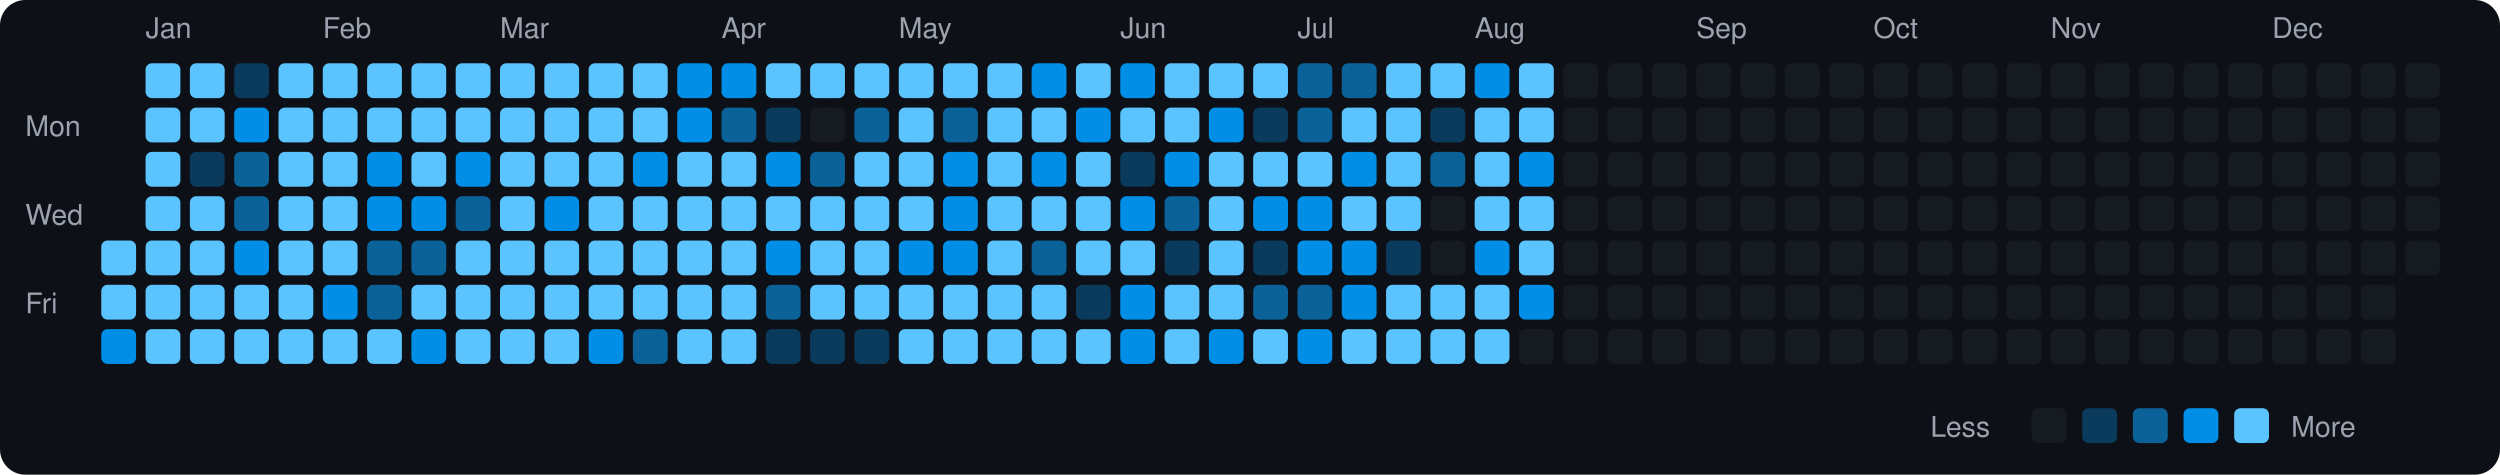
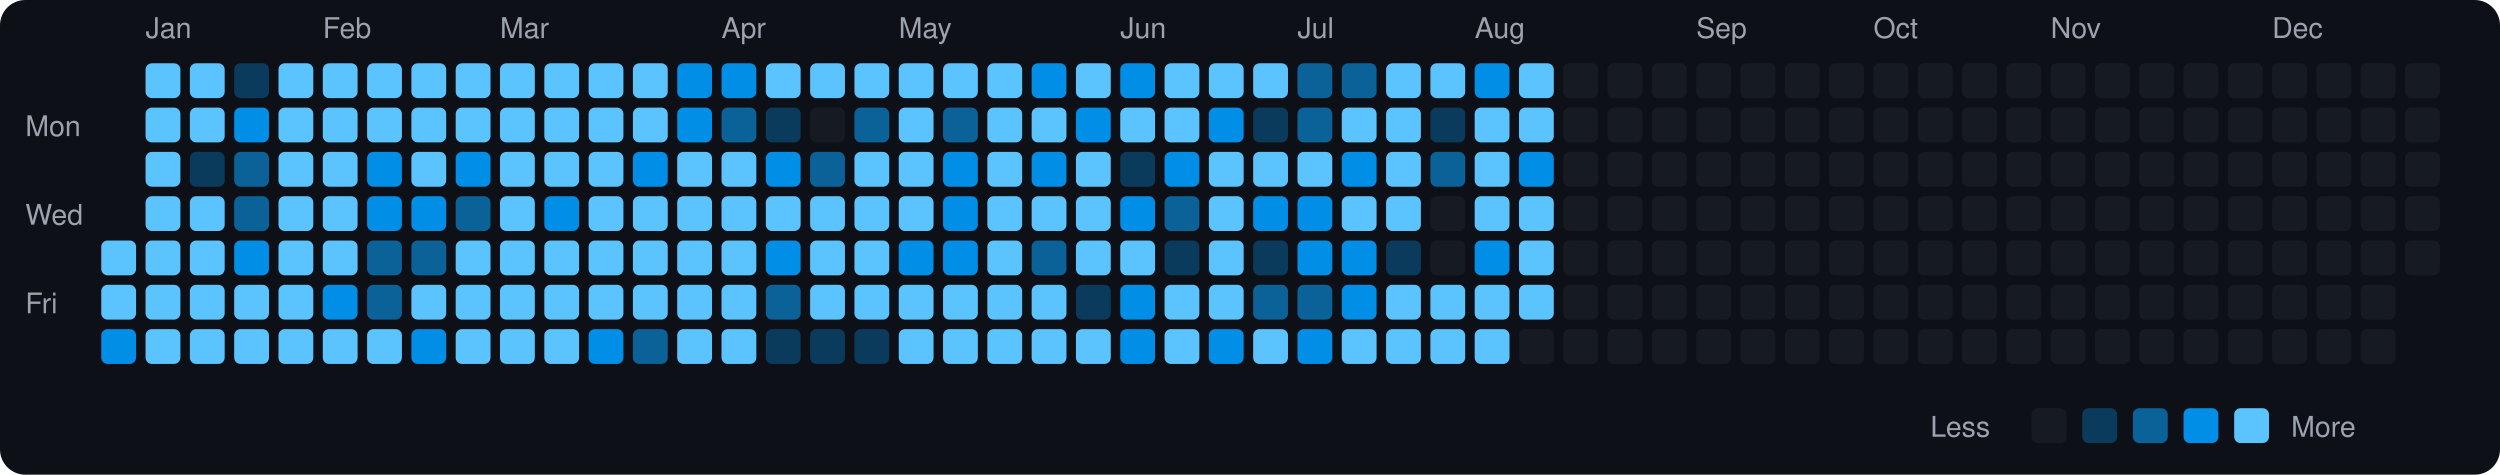
<svg xmlns="http://www.w3.org/2000/svg" viewBox="0 0 790 150" width="790" height="150">
  <rect width="790" height="150" fill="#0d1117" rx="8" ry="8" />
  <text x="8" y="43" fill="#9ca3af" font-size="9" font-family="-apple-system, BlinkMacSystemFont, 'Segoe UI', Helvetica, Arial, sans-serif">Mon</text>
  <text x="8" y="71" fill="#9ca3af" font-size="9" font-family="-apple-system, BlinkMacSystemFont, 'Segoe UI', Helvetica, Arial, sans-serif">Wed</text>
  <text x="8" y="99" fill="#9ca3af" font-size="9" font-family="-apple-system, BlinkMacSystemFont, 'Segoe UI', Helvetica, Arial, sans-serif">Fri</text>
  <rect x="32" y="76" width="11" height="11" rx="2" ry="2" fill="#5bc4ff">
    </rect>
  <rect x="32" y="90" width="11" height="11" rx="2" ry="2" fill="#5bc4ff">
    </rect>
  <rect x="32" y="104" width="11" height="11" rx="2" ry="2" fill="#008ee6">
    </rect>
  <text x="46" y="12" fill="#9ca3af" font-size="9" font-family="-apple-system, BlinkMacSystemFont, 'Segoe UI', Helvetica, Arial, sans-serif">Jan</text>
  <rect x="46" y="20" width="11" height="11" rx="2" ry="2" fill="#5bc4ff">
    </rect>
  <rect x="46" y="34" width="11" height="11" rx="2" ry="2" fill="#5bc4ff">
    </rect>
  <rect x="46" y="48" width="11" height="11" rx="2" ry="2" fill="#5bc4ff">
    </rect>
  <rect x="46" y="62" width="11" height="11" rx="2" ry="2" fill="#5bc4ff">
    </rect>
  <rect x="46" y="76" width="11" height="11" rx="2" ry="2" fill="#5bc4ff">
    </rect>
  <rect x="46" y="90" width="11" height="11" rx="2" ry="2" fill="#5bc4ff">
    </rect>
  <rect x="46" y="104" width="11" height="11" rx="2" ry="2" fill="#5bc4ff">
    </rect>
  <rect x="60" y="20" width="11" height="11" rx="2" ry="2" fill="#5bc4ff">
    </rect>
  <rect x="60" y="34" width="11" height="11" rx="2" ry="2" fill="#5bc4ff">
    </rect>
  <rect x="60" y="48" width="11" height="11" rx="2" ry="2" fill="#0b3b5c">
    </rect>
  <rect x="60" y="62" width="11" height="11" rx="2" ry="2" fill="#5bc4ff">
    </rect>
  <rect x="60" y="76" width="11" height="11" rx="2" ry="2" fill="#5bc4ff">
    </rect>
  <rect x="60" y="90" width="11" height="11" rx="2" ry="2" fill="#5bc4ff">
    </rect>
  <rect x="60" y="104" width="11" height="11" rx="2" ry="2" fill="#5bc4ff">
    </rect>
  <rect x="74" y="20" width="11" height="11" rx="2" ry="2" fill="#0b3b5c">
    </rect>
  <rect x="74" y="34" width="11" height="11" rx="2" ry="2" fill="#008ee6">
    </rect>
  <rect x="74" y="48" width="11" height="11" rx="2" ry="2" fill="#0a6299">
    </rect>
  <rect x="74" y="62" width="11" height="11" rx="2" ry="2" fill="#0a6299">
    </rect>
  <rect x="74" y="76" width="11" height="11" rx="2" ry="2" fill="#008ee6">
    </rect>
  <rect x="74" y="90" width="11" height="11" rx="2" ry="2" fill="#5bc4ff">
    </rect>
  <rect x="74" y="104" width="11" height="11" rx="2" ry="2" fill="#5bc4ff">
    </rect>
  <rect x="88" y="20" width="11" height="11" rx="2" ry="2" fill="#5bc4ff">
    </rect>
  <rect x="88" y="34" width="11" height="11" rx="2" ry="2" fill="#5bc4ff">
    </rect>
  <rect x="88" y="48" width="11" height="11" rx="2" ry="2" fill="#5bc4ff">
    </rect>
  <rect x="88" y="62" width="11" height="11" rx="2" ry="2" fill="#5bc4ff">
    </rect>
  <rect x="88" y="76" width="11" height="11" rx="2" ry="2" fill="#5bc4ff">
    </rect>
  <rect x="88" y="90" width="11" height="11" rx="2" ry="2" fill="#5bc4ff">
    </rect>
  <rect x="88" y="104" width="11" height="11" rx="2" ry="2" fill="#5bc4ff">
    </rect>
  <text x="102" y="12" fill="#9ca3af" font-size="9" font-family="-apple-system, BlinkMacSystemFont, 'Segoe UI', Helvetica, Arial, sans-serif">Feb</text>
  <rect x="102" y="20" width="11" height="11" rx="2" ry="2" fill="#5bc4ff">
    </rect>
  <rect x="102" y="34" width="11" height="11" rx="2" ry="2" fill="#5bc4ff">
    </rect>
  <rect x="102" y="48" width="11" height="11" rx="2" ry="2" fill="#5bc4ff">
    </rect>
  <rect x="102" y="62" width="11" height="11" rx="2" ry="2" fill="#5bc4ff">
    </rect>
  <rect x="102" y="76" width="11" height="11" rx="2" ry="2" fill="#5bc4ff">
    </rect>
  <rect x="102" y="90" width="11" height="11" rx="2" ry="2" fill="#008ee6">
    </rect>
  <rect x="102" y="104" width="11" height="11" rx="2" ry="2" fill="#5bc4ff">
    </rect>
  <rect x="116" y="20" width="11" height="11" rx="2" ry="2" fill="#5bc4ff">
    </rect>
  <rect x="116" y="34" width="11" height="11" rx="2" ry="2" fill="#5bc4ff">
    </rect>
  <rect x="116" y="48" width="11" height="11" rx="2" ry="2" fill="#008ee6">
    </rect>
  <rect x="116" y="62" width="11" height="11" rx="2" ry="2" fill="#008ee6">
    </rect>
  <rect x="116" y="76" width="11" height="11" rx="2" ry="2" fill="#0a6299">
    </rect>
  <rect x="116" y="90" width="11" height="11" rx="2" ry="2" fill="#0a6299">
    </rect>
  <rect x="116" y="104" width="11" height="11" rx="2" ry="2" fill="#5bc4ff">
    </rect>
  <rect x="130" y="20" width="11" height="11" rx="2" ry="2" fill="#5bc4ff">
    </rect>
  <rect x="130" y="34" width="11" height="11" rx="2" ry="2" fill="#5bc4ff">
    </rect>
  <rect x="130" y="48" width="11" height="11" rx="2" ry="2" fill="#5bc4ff">
    </rect>
  <rect x="130" y="62" width="11" height="11" rx="2" ry="2" fill="#008ee6">
    </rect>
  <rect x="130" y="76" width="11" height="11" rx="2" ry="2" fill="#0a6299">
    </rect>
  <rect x="130" y="90" width="11" height="11" rx="2" ry="2" fill="#5bc4ff">
    </rect>
  <rect x="130" y="104" width="11" height="11" rx="2" ry="2" fill="#008ee6">
    </rect>
  <rect x="144" y="20" width="11" height="11" rx="2" ry="2" fill="#5bc4ff">
    </rect>
  <rect x="144" y="34" width="11" height="11" rx="2" ry="2" fill="#5bc4ff">
    </rect>
  <rect x="144" y="48" width="11" height="11" rx="2" ry="2" fill="#008ee6">
    </rect>
  <rect x="144" y="62" width="11" height="11" rx="2" ry="2" fill="#0a6299">
    </rect>
  <rect x="144" y="76" width="11" height="11" rx="2" ry="2" fill="#5bc4ff">
    </rect>
  <rect x="144" y="90" width="11" height="11" rx="2" ry="2" fill="#5bc4ff">
    </rect>
  <rect x="144" y="104" width="11" height="11" rx="2" ry="2" fill="#5bc4ff">
    </rect>
  <text x="158" y="12" fill="#9ca3af" font-size="9" font-family="-apple-system, BlinkMacSystemFont, 'Segoe UI', Helvetica, Arial, sans-serif">Mar</text>
  <rect x="158" y="20" width="11" height="11" rx="2" ry="2" fill="#5bc4ff">
    </rect>
  <rect x="158" y="34" width="11" height="11" rx="2" ry="2" fill="#5bc4ff">
    </rect>
  <rect x="158" y="48" width="11" height="11" rx="2" ry="2" fill="#5bc4ff">
    </rect>
  <rect x="158" y="62" width="11" height="11" rx="2" ry="2" fill="#5bc4ff">
    </rect>
  <rect x="158" y="76" width="11" height="11" rx="2" ry="2" fill="#5bc4ff">
    </rect>
  <rect x="158" y="90" width="11" height="11" rx="2" ry="2" fill="#5bc4ff">
    </rect>
  <rect x="158" y="104" width="11" height="11" rx="2" ry="2" fill="#5bc4ff">
    </rect>
  <rect x="172" y="20" width="11" height="11" rx="2" ry="2" fill="#5bc4ff">
    </rect>
  <rect x="172" y="34" width="11" height="11" rx="2" ry="2" fill="#5bc4ff">
    </rect>
  <rect x="172" y="48" width="11" height="11" rx="2" ry="2" fill="#5bc4ff">
    </rect>
  <rect x="172" y="62" width="11" height="11" rx="2" ry="2" fill="#008ee6">
    </rect>
  <rect x="172" y="76" width="11" height="11" rx="2" ry="2" fill="#5bc4ff">
    </rect>
  <rect x="172" y="90" width="11" height="11" rx="2" ry="2" fill="#5bc4ff">
    </rect>
  <rect x="172" y="104" width="11" height="11" rx="2" ry="2" fill="#5bc4ff">
    </rect>
  <rect x="186" y="20" width="11" height="11" rx="2" ry="2" fill="#5bc4ff">
    </rect>
  <rect x="186" y="34" width="11" height="11" rx="2" ry="2" fill="#5bc4ff">
    </rect>
  <rect x="186" y="48" width="11" height="11" rx="2" ry="2" fill="#5bc4ff">
    </rect>
  <rect x="186" y="62" width="11" height="11" rx="2" ry="2" fill="#5bc4ff">
    </rect>
  <rect x="186" y="76" width="11" height="11" rx="2" ry="2" fill="#5bc4ff">
    </rect>
  <rect x="186" y="90" width="11" height="11" rx="2" ry="2" fill="#5bc4ff">
    </rect>
  <rect x="186" y="104" width="11" height="11" rx="2" ry="2" fill="#008ee6">
    </rect>
  <rect x="200" y="20" width="11" height="11" rx="2" ry="2" fill="#5bc4ff">
    </rect>
  <rect x="200" y="34" width="11" height="11" rx="2" ry="2" fill="#5bc4ff">
    </rect>
  <rect x="200" y="48" width="11" height="11" rx="2" ry="2" fill="#008ee6">
    </rect>
  <rect x="200" y="62" width="11" height="11" rx="2" ry="2" fill="#5bc4ff">
    </rect>
  <rect x="200" y="76" width="11" height="11" rx="2" ry="2" fill="#5bc4ff">
    </rect>
  <rect x="200" y="90" width="11" height="11" rx="2" ry="2" fill="#5bc4ff">
    </rect>
  <rect x="200" y="104" width="11" height="11" rx="2" ry="2" fill="#0a6299">
    </rect>
  <rect x="214" y="20" width="11" height="11" rx="2" ry="2" fill="#008ee6">
    </rect>
  <rect x="214" y="34" width="11" height="11" rx="2" ry="2" fill="#008ee6">
    </rect>
  <rect x="214" y="48" width="11" height="11" rx="2" ry="2" fill="#5bc4ff">
    </rect>
  <rect x="214" y="62" width="11" height="11" rx="2" ry="2" fill="#5bc4ff">
    </rect>
  <rect x="214" y="76" width="11" height="11" rx="2" ry="2" fill="#5bc4ff">
    </rect>
  <rect x="214" y="90" width="11" height="11" rx="2" ry="2" fill="#5bc4ff">
    </rect>
  <rect x="214" y="104" width="11" height="11" rx="2" ry="2" fill="#5bc4ff">
    </rect>
  <text x="228" y="12" fill="#9ca3af" font-size="9" font-family="-apple-system, BlinkMacSystemFont, 'Segoe UI', Helvetica, Arial, sans-serif">Apr</text>
  <rect x="228" y="20" width="11" height="11" rx="2" ry="2" fill="#008ee6">
    </rect>
  <rect x="228" y="34" width="11" height="11" rx="2" ry="2" fill="#0a6299">
    </rect>
  <rect x="228" y="48" width="11" height="11" rx="2" ry="2" fill="#5bc4ff">
    </rect>
  <rect x="228" y="62" width="11" height="11" rx="2" ry="2" fill="#5bc4ff">
    </rect>
  <rect x="228" y="76" width="11" height="11" rx="2" ry="2" fill="#5bc4ff">
    </rect>
  <rect x="228" y="90" width="11" height="11" rx="2" ry="2" fill="#5bc4ff">
    </rect>
  <rect x="228" y="104" width="11" height="11" rx="2" ry="2" fill="#5bc4ff">
    </rect>
  <rect x="242" y="20" width="11" height="11" rx="2" ry="2" fill="#5bc4ff">
    </rect>
  <rect x="242" y="34" width="11" height="11" rx="2" ry="2" fill="#0b3b5c">
    </rect>
  <rect x="242" y="48" width="11" height="11" rx="2" ry="2" fill="#008ee6">
    </rect>
  <rect x="242" y="62" width="11" height="11" rx="2" ry="2" fill="#5bc4ff">
    </rect>
  <rect x="242" y="76" width="11" height="11" rx="2" ry="2" fill="#008ee6">
    </rect>
  <rect x="242" y="90" width="11" height="11" rx="2" ry="2" fill="#0a6299">
    </rect>
  <rect x="242" y="104" width="11" height="11" rx="2" ry="2" fill="#0b3b5c">
    </rect>
  <rect x="256" y="20" width="11" height="11" rx="2" ry="2" fill="#5bc4ff">
    </rect>
  <rect x="256" y="34" width="11" height="11" rx="2" ry="2" fill="#161b22">
    </rect>
  <rect x="256" y="48" width="11" height="11" rx="2" ry="2" fill="#0a6299">
    </rect>
  <rect x="256" y="62" width="11" height="11" rx="2" ry="2" fill="#5bc4ff">
    </rect>
  <rect x="256" y="76" width="11" height="11" rx="2" ry="2" fill="#5bc4ff">
    </rect>
  <rect x="256" y="90" width="11" height="11" rx="2" ry="2" fill="#5bc4ff">
    </rect>
  <rect x="256" y="104" width="11" height="11" rx="2" ry="2" fill="#0b3b5c">
    </rect>
  <rect x="270" y="20" width="11" height="11" rx="2" ry="2" fill="#5bc4ff">
    </rect>
  <rect x="270" y="34" width="11" height="11" rx="2" ry="2" fill="#0a6299">
    </rect>
  <rect x="270" y="48" width="11" height="11" rx="2" ry="2" fill="#5bc4ff">
    </rect>
  <rect x="270" y="62" width="11" height="11" rx="2" ry="2" fill="#5bc4ff">
    </rect>
  <rect x="270" y="76" width="11" height="11" rx="2" ry="2" fill="#5bc4ff">
    </rect>
  <rect x="270" y="90" width="11" height="11" rx="2" ry="2" fill="#5bc4ff">
    </rect>
  <rect x="270" y="104" width="11" height="11" rx="2" ry="2" fill="#0b3b5c">
    </rect>
  <text x="284" y="12" fill="#9ca3af" font-size="9" font-family="-apple-system, BlinkMacSystemFont, 'Segoe UI', Helvetica, Arial, sans-serif">May</text>
  <rect x="284" y="20" width="11" height="11" rx="2" ry="2" fill="#5bc4ff">
    </rect>
  <rect x="284" y="34" width="11" height="11" rx="2" ry="2" fill="#5bc4ff">
    </rect>
  <rect x="284" y="48" width="11" height="11" rx="2" ry="2" fill="#5bc4ff">
    </rect>
  <rect x="284" y="62" width="11" height="11" rx="2" ry="2" fill="#5bc4ff">
    </rect>
  <rect x="284" y="76" width="11" height="11" rx="2" ry="2" fill="#008ee6">
    </rect>
  <rect x="284" y="90" width="11" height="11" rx="2" ry="2" fill="#5bc4ff">
    </rect>
  <rect x="284" y="104" width="11" height="11" rx="2" ry="2" fill="#5bc4ff">
    </rect>
  <rect x="298" y="20" width="11" height="11" rx="2" ry="2" fill="#5bc4ff">
    </rect>
  <rect x="298" y="34" width="11" height="11" rx="2" ry="2" fill="#0a6299">
    </rect>
  <rect x="298" y="48" width="11" height="11" rx="2" ry="2" fill="#008ee6">
    </rect>
  <rect x="298" y="62" width="11" height="11" rx="2" ry="2" fill="#008ee6">
    </rect>
  <rect x="298" y="76" width="11" height="11" rx="2" ry="2" fill="#008ee6">
    </rect>
  <rect x="298" y="90" width="11" height="11" rx="2" ry="2" fill="#5bc4ff">
    </rect>
  <rect x="298" y="104" width="11" height="11" rx="2" ry="2" fill="#5bc4ff">
    </rect>
  <rect x="312" y="20" width="11" height="11" rx="2" ry="2" fill="#5bc4ff">
    </rect>
  <rect x="312" y="34" width="11" height="11" rx="2" ry="2" fill="#5bc4ff">
    </rect>
  <rect x="312" y="48" width="11" height="11" rx="2" ry="2" fill="#5bc4ff">
    </rect>
  <rect x="312" y="62" width="11" height="11" rx="2" ry="2" fill="#5bc4ff">
    </rect>
  <rect x="312" y="76" width="11" height="11" rx="2" ry="2" fill="#5bc4ff">
    </rect>
  <rect x="312" y="90" width="11" height="11" rx="2" ry="2" fill="#5bc4ff">
    </rect>
  <rect x="312" y="104" width="11" height="11" rx="2" ry="2" fill="#5bc4ff">
    </rect>
  <rect x="326" y="20" width="11" height="11" rx="2" ry="2" fill="#008ee6">
    </rect>
  <rect x="326" y="34" width="11" height="11" rx="2" ry="2" fill="#5bc4ff">
    </rect>
  <rect x="326" y="48" width="11" height="11" rx="2" ry="2" fill="#008ee6">
    </rect>
  <rect x="326" y="62" width="11" height="11" rx="2" ry="2" fill="#5bc4ff">
    </rect>
  <rect x="326" y="76" width="11" height="11" rx="2" ry="2" fill="#0a6299">
    </rect>
  <rect x="326" y="90" width="11" height="11" rx="2" ry="2" fill="#5bc4ff">
    </rect>
  <rect x="326" y="104" width="11" height="11" rx="2" ry="2" fill="#5bc4ff">
    </rect>
  <rect x="340" y="20" width="11" height="11" rx="2" ry="2" fill="#5bc4ff">
    </rect>
  <rect x="340" y="34" width="11" height="11" rx="2" ry="2" fill="#008ee6">
    </rect>
  <rect x="340" y="48" width="11" height="11" rx="2" ry="2" fill="#5bc4ff">
    </rect>
  <rect x="340" y="62" width="11" height="11" rx="2" ry="2" fill="#5bc4ff">
    </rect>
  <rect x="340" y="76" width="11" height="11" rx="2" ry="2" fill="#5bc4ff">
    </rect>
  <rect x="340" y="90" width="11" height="11" rx="2" ry="2" fill="#0b3b5c">
    </rect>
  <rect x="340" y="104" width="11" height="11" rx="2" ry="2" fill="#5bc4ff">
    </rect>
  <text x="354" y="12" fill="#9ca3af" font-size="9" font-family="-apple-system, BlinkMacSystemFont, 'Segoe UI', Helvetica, Arial, sans-serif">Jun</text>
  <rect x="354" y="20" width="11" height="11" rx="2" ry="2" fill="#008ee6">
    </rect>
  <rect x="354" y="34" width="11" height="11" rx="2" ry="2" fill="#5bc4ff">
    </rect>
  <rect x="354" y="48" width="11" height="11" rx="2" ry="2" fill="#0b3b5c">
    </rect>
  <rect x="354" y="62" width="11" height="11" rx="2" ry="2" fill="#008ee6">
    </rect>
  <rect x="354" y="76" width="11" height="11" rx="2" ry="2" fill="#5bc4ff">
    </rect>
  <rect x="354" y="90" width="11" height="11" rx="2" ry="2" fill="#008ee6">
    </rect>
  <rect x="354" y="104" width="11" height="11" rx="2" ry="2" fill="#008ee6">
    </rect>
  <rect x="368" y="20" width="11" height="11" rx="2" ry="2" fill="#5bc4ff">
    </rect>
  <rect x="368" y="34" width="11" height="11" rx="2" ry="2" fill="#5bc4ff">
    </rect>
  <rect x="368" y="48" width="11" height="11" rx="2" ry="2" fill="#008ee6">
    </rect>
  <rect x="368" y="62" width="11" height="11" rx="2" ry="2" fill="#0a6299">
    </rect>
  <rect x="368" y="76" width="11" height="11" rx="2" ry="2" fill="#0b3b5c">
    </rect>
  <rect x="368" y="90" width="11" height="11" rx="2" ry="2" fill="#5bc4ff">
    </rect>
  <rect x="368" y="104" width="11" height="11" rx="2" ry="2" fill="#5bc4ff">
    </rect>
  <rect x="382" y="20" width="11" height="11" rx="2" ry="2" fill="#5bc4ff">
    </rect>
  <rect x="382" y="34" width="11" height="11" rx="2" ry="2" fill="#008ee6">
    </rect>
  <rect x="382" y="48" width="11" height="11" rx="2" ry="2" fill="#5bc4ff">
    </rect>
  <rect x="382" y="62" width="11" height="11" rx="2" ry="2" fill="#5bc4ff">
    </rect>
  <rect x="382" y="76" width="11" height="11" rx="2" ry="2" fill="#5bc4ff">
    </rect>
  <rect x="382" y="90" width="11" height="11" rx="2" ry="2" fill="#5bc4ff">
    </rect>
  <rect x="382" y="104" width="11" height="11" rx="2" ry="2" fill="#008ee6">
    </rect>
  <rect x="396" y="20" width="11" height="11" rx="2" ry="2" fill="#5bc4ff">
    </rect>
  <rect x="396" y="34" width="11" height="11" rx="2" ry="2" fill="#0b3b5c">
    </rect>
  <rect x="396" y="48" width="11" height="11" rx="2" ry="2" fill="#5bc4ff">
    </rect>
  <rect x="396" y="62" width="11" height="11" rx="2" ry="2" fill="#008ee6">
    </rect>
  <rect x="396" y="76" width="11" height="11" rx="2" ry="2" fill="#0b3b5c">
    </rect>
  <rect x="396" y="90" width="11" height="11" rx="2" ry="2" fill="#0a6299">
    </rect>
  <rect x="396" y="104" width="11" height="11" rx="2" ry="2" fill="#5bc4ff">
    </rect>
  <text x="410" y="12" fill="#9ca3af" font-size="9" font-family="-apple-system, BlinkMacSystemFont, 'Segoe UI', Helvetica, Arial, sans-serif">Jul</text>
  <rect x="410" y="20" width="11" height="11" rx="2" ry="2" fill="#0a6299">
    </rect>
  <rect x="410" y="34" width="11" height="11" rx="2" ry="2" fill="#0a6299">
    </rect>
  <rect x="410" y="48" width="11" height="11" rx="2" ry="2" fill="#5bc4ff">
    </rect>
  <rect x="410" y="62" width="11" height="11" rx="2" ry="2" fill="#008ee6">
    </rect>
  <rect x="410" y="76" width="11" height="11" rx="2" ry="2" fill="#008ee6">
    </rect>
  <rect x="410" y="90" width="11" height="11" rx="2" ry="2" fill="#0a6299">
    </rect>
  <rect x="410" y="104" width="11" height="11" rx="2" ry="2" fill="#008ee6">
    </rect>
  <rect x="424" y="20" width="11" height="11" rx="2" ry="2" fill="#0a6299">
    </rect>
  <rect x="424" y="34" width="11" height="11" rx="2" ry="2" fill="#5bc4ff">
    </rect>
  <rect x="424" y="48" width="11" height="11" rx="2" ry="2" fill="#008ee6">
    </rect>
  <rect x="424" y="62" width="11" height="11" rx="2" ry="2" fill="#5bc4ff">
    </rect>
  <rect x="424" y="76" width="11" height="11" rx="2" ry="2" fill="#008ee6">
    </rect>
  <rect x="424" y="90" width="11" height="11" rx="2" ry="2" fill="#008ee6">
    </rect>
  <rect x="424" y="104" width="11" height="11" rx="2" ry="2" fill="#5bc4ff">
    </rect>
  <rect x="438" y="20" width="11" height="11" rx="2" ry="2" fill="#5bc4ff">
    </rect>
  <rect x="438" y="34" width="11" height="11" rx="2" ry="2" fill="#5bc4ff">
    </rect>
  <rect x="438" y="48" width="11" height="11" rx="2" ry="2" fill="#5bc4ff">
    </rect>
  <rect x="438" y="62" width="11" height="11" rx="2" ry="2" fill="#5bc4ff">
    </rect>
  <rect x="438" y="76" width="11" height="11" rx="2" ry="2" fill="#0b3b5c">
    </rect>
  <rect x="438" y="90" width="11" height="11" rx="2" ry="2" fill="#5bc4ff">
    </rect>
  <rect x="438" y="104" width="11" height="11" rx="2" ry="2" fill="#5bc4ff">
    </rect>
  <rect x="452" y="20" width="11" height="11" rx="2" ry="2" fill="#5bc4ff">
    </rect>
  <rect x="452" y="34" width="11" height="11" rx="2" ry="2" fill="#0b3b5c">
    </rect>
  <rect x="452" y="48" width="11" height="11" rx="2" ry="2" fill="#0a6299">
    </rect>
  <rect x="452" y="62" width="11" height="11" rx="2" ry="2" fill="#161b22">
    </rect>
  <rect x="452" y="76" width="11" height="11" rx="2" ry="2" fill="#161b22">
    </rect>
  <rect x="452" y="90" width="11" height="11" rx="2" ry="2" fill="#5bc4ff">
    </rect>
  <rect x="452" y="104" width="11" height="11" rx="2" ry="2" fill="#5bc4ff">
    </rect>
  <text x="466" y="12" fill="#9ca3af" font-size="9" font-family="-apple-system, BlinkMacSystemFont, 'Segoe UI', Helvetica, Arial, sans-serif">Aug</text>
  <rect x="466" y="20" width="11" height="11" rx="2" ry="2" fill="#008ee6">
    </rect>
  <rect x="466" y="34" width="11" height="11" rx="2" ry="2" fill="#5bc4ff">
    </rect>
  <rect x="466" y="48" width="11" height="11" rx="2" ry="2" fill="#5bc4ff">
    </rect>
  <rect x="466" y="62" width="11" height="11" rx="2" ry="2" fill="#5bc4ff">
    </rect>
  <rect x="466" y="76" width="11" height="11" rx="2" ry="2" fill="#008ee6">
    </rect>
  <rect x="466" y="90" width="11" height="11" rx="2" ry="2" fill="#5bc4ff">
    </rect>
  <rect x="466" y="104" width="11" height="11" rx="2" ry="2" fill="#5bc4ff">
    </rect>
  <rect x="480" y="20" width="11" height="11" rx="2" ry="2" fill="#5bc4ff">
    </rect>
  <rect x="480" y="34" width="11" height="11" rx="2" ry="2" fill="#5bc4ff">
    </rect>
  <rect x="480" y="48" width="11" height="11" rx="2" ry="2" fill="#008ee6">
    </rect>
  <rect x="480" y="62" width="11" height="11" rx="2" ry="2" fill="#5bc4ff">
    </rect>
  <rect x="480" y="76" width="11" height="11" rx="2" ry="2" fill="#5bc4ff">
    </rect>
-   <rect x="480" y="90" width="11" height="11" rx="2" ry="2" fill="#008ee6">
+   <rect x="480" y="90" width="11" height="11" rx="2" ry="2" fill="#5bc4ff">
    </rect>
  <rect x="480" y="104" width="11" height="11" rx="2" ry="2" fill="#161b22">
    </rect>
  <rect x="494" y="20" width="11" height="11" rx="2" ry="2" fill="#161b22">
    </rect>
  <rect x="494" y="34" width="11" height="11" rx="2" ry="2" fill="#161b22">
    </rect>
  <rect x="494" y="48" width="11" height="11" rx="2" ry="2" fill="#161b22">
    </rect>
  <rect x="494" y="62" width="11" height="11" rx="2" ry="2" fill="#161b22">
    </rect>
  <rect x="494" y="76" width="11" height="11" rx="2" ry="2" fill="#161b22">
    </rect>
  <rect x="494" y="90" width="11" height="11" rx="2" ry="2" fill="#161b22">
    </rect>
  <rect x="494" y="104" width="11" height="11" rx="2" ry="2" fill="#161b22">
    </rect>
  <rect x="508" y="20" width="11" height="11" rx="2" ry="2" fill="#161b22">
    </rect>
  <rect x="508" y="34" width="11" height="11" rx="2" ry="2" fill="#161b22">
    </rect>
  <rect x="508" y="48" width="11" height="11" rx="2" ry="2" fill="#161b22">
    </rect>
  <rect x="508" y="62" width="11" height="11" rx="2" ry="2" fill="#161b22">
    </rect>
  <rect x="508" y="76" width="11" height="11" rx="2" ry="2" fill="#161b22">
    </rect>
  <rect x="508" y="90" width="11" height="11" rx="2" ry="2" fill="#161b22">
    </rect>
  <rect x="508" y="104" width="11" height="11" rx="2" ry="2" fill="#161b22">
    </rect>
  <rect x="522" y="20" width="11" height="11" rx="2" ry="2" fill="#161b22">
    </rect>
  <rect x="522" y="34" width="11" height="11" rx="2" ry="2" fill="#161b22">
    </rect>
  <rect x="522" y="48" width="11" height="11" rx="2" ry="2" fill="#161b22">
    </rect>
  <rect x="522" y="62" width="11" height="11" rx="2" ry="2" fill="#161b22">
    </rect>
  <rect x="522" y="76" width="11" height="11" rx="2" ry="2" fill="#161b22">
    </rect>
  <rect x="522" y="90" width="11" height="11" rx="2" ry="2" fill="#161b22">
    </rect>
  <rect x="522" y="104" width="11" height="11" rx="2" ry="2" fill="#161b22">
    </rect>
  <text x="536" y="12" fill="#9ca3af" font-size="9" font-family="-apple-system, BlinkMacSystemFont, 'Segoe UI', Helvetica, Arial, sans-serif">Sep</text>
  <rect x="536" y="20" width="11" height="11" rx="2" ry="2" fill="#161b22">
    </rect>
  <rect x="536" y="34" width="11" height="11" rx="2" ry="2" fill="#161b22">
    </rect>
  <rect x="536" y="48" width="11" height="11" rx="2" ry="2" fill="#161b22">
    </rect>
  <rect x="536" y="62" width="11" height="11" rx="2" ry="2" fill="#161b22">
    </rect>
  <rect x="536" y="76" width="11" height="11" rx="2" ry="2" fill="#161b22">
    </rect>
  <rect x="536" y="90" width="11" height="11" rx="2" ry="2" fill="#161b22">
    </rect>
  <rect x="536" y="104" width="11" height="11" rx="2" ry="2" fill="#161b22">
    </rect>
  <rect x="550" y="20" width="11" height="11" rx="2" ry="2" fill="#161b22">
    </rect>
  <rect x="550" y="34" width="11" height="11" rx="2" ry="2" fill="#161b22">
    </rect>
  <rect x="550" y="48" width="11" height="11" rx="2" ry="2" fill="#161b22">
    </rect>
  <rect x="550" y="62" width="11" height="11" rx="2" ry="2" fill="#161b22">
    </rect>
  <rect x="550" y="76" width="11" height="11" rx="2" ry="2" fill="#161b22">
    </rect>
  <rect x="550" y="90" width="11" height="11" rx="2" ry="2" fill="#161b22">
    </rect>
  <rect x="550" y="104" width="11" height="11" rx="2" ry="2" fill="#161b22">
    </rect>
  <rect x="564" y="20" width="11" height="11" rx="2" ry="2" fill="#161b22">
    </rect>
  <rect x="564" y="34" width="11" height="11" rx="2" ry="2" fill="#161b22">
    </rect>
  <rect x="564" y="48" width="11" height="11" rx="2" ry="2" fill="#161b22">
    </rect>
  <rect x="564" y="62" width="11" height="11" rx="2" ry="2" fill="#161b22">
    </rect>
  <rect x="564" y="76" width="11" height="11" rx="2" ry="2" fill="#161b22">
    </rect>
  <rect x="564" y="90" width="11" height="11" rx="2" ry="2" fill="#161b22">
    </rect>
  <rect x="564" y="104" width="11" height="11" rx="2" ry="2" fill="#161b22">
    </rect>
  <rect x="578" y="20" width="11" height="11" rx="2" ry="2" fill="#161b22">
    </rect>
  <rect x="578" y="34" width="11" height="11" rx="2" ry="2" fill="#161b22">
    </rect>
  <rect x="578" y="48" width="11" height="11" rx="2" ry="2" fill="#161b22">
    </rect>
  <rect x="578" y="62" width="11" height="11" rx="2" ry="2" fill="#161b22">
    </rect>
  <rect x="578" y="76" width="11" height="11" rx="2" ry="2" fill="#161b22">
    </rect>
  <rect x="578" y="90" width="11" height="11" rx="2" ry="2" fill="#161b22">
    </rect>
  <rect x="578" y="104" width="11" height="11" rx="2" ry="2" fill="#161b22">
    </rect>
  <text x="592" y="12" fill="#9ca3af" font-size="9" font-family="-apple-system, BlinkMacSystemFont, 'Segoe UI', Helvetica, Arial, sans-serif">Oct</text>
  <rect x="592" y="20" width="11" height="11" rx="2" ry="2" fill="#161b22">
    </rect>
  <rect x="592" y="34" width="11" height="11" rx="2" ry="2" fill="#161b22">
    </rect>
  <rect x="592" y="48" width="11" height="11" rx="2" ry="2" fill="#161b22">
    </rect>
  <rect x="592" y="62" width="11" height="11" rx="2" ry="2" fill="#161b22">
    </rect>
  <rect x="592" y="76" width="11" height="11" rx="2" ry="2" fill="#161b22">
    </rect>
  <rect x="592" y="90" width="11" height="11" rx="2" ry="2" fill="#161b22">
    </rect>
  <rect x="592" y="104" width="11" height="11" rx="2" ry="2" fill="#161b22">
    </rect>
  <rect x="606" y="20" width="11" height="11" rx="2" ry="2" fill="#161b22">
    </rect>
  <rect x="606" y="34" width="11" height="11" rx="2" ry="2" fill="#161b22">
    </rect>
  <rect x="606" y="48" width="11" height="11" rx="2" ry="2" fill="#161b22">
    </rect>
  <rect x="606" y="62" width="11" height="11" rx="2" ry="2" fill="#161b22">
    </rect>
  <rect x="606" y="76" width="11" height="11" rx="2" ry="2" fill="#161b22">
    </rect>
  <rect x="606" y="90" width="11" height="11" rx="2" ry="2" fill="#161b22">
    </rect>
  <rect x="606" y="104" width="11" height="11" rx="2" ry="2" fill="#161b22">
    </rect>
  <rect x="620" y="20" width="11" height="11" rx="2" ry="2" fill="#161b22">
    </rect>
  <rect x="620" y="34" width="11" height="11" rx="2" ry="2" fill="#161b22">
    </rect>
  <rect x="620" y="48" width="11" height="11" rx="2" ry="2" fill="#161b22">
    </rect>
  <rect x="620" y="62" width="11" height="11" rx="2" ry="2" fill="#161b22">
    </rect>
  <rect x="620" y="76" width="11" height="11" rx="2" ry="2" fill="#161b22">
    </rect>
  <rect x="620" y="90" width="11" height="11" rx="2" ry="2" fill="#161b22">
    </rect>
  <rect x="620" y="104" width="11" height="11" rx="2" ry="2" fill="#161b22">
    </rect>
  <rect x="634" y="20" width="11" height="11" rx="2" ry="2" fill="#161b22">
    </rect>
  <rect x="634" y="34" width="11" height="11" rx="2" ry="2" fill="#161b22">
    </rect>
  <rect x="634" y="48" width="11" height="11" rx="2" ry="2" fill="#161b22">
    </rect>
  <rect x="634" y="62" width="11" height="11" rx="2" ry="2" fill="#161b22">
    </rect>
  <rect x="634" y="76" width="11" height="11" rx="2" ry="2" fill="#161b22">
    </rect>
  <rect x="634" y="90" width="11" height="11" rx="2" ry="2" fill="#161b22">
    </rect>
  <rect x="634" y="104" width="11" height="11" rx="2" ry="2" fill="#161b22">
    </rect>
  <text x="648" y="12" fill="#9ca3af" font-size="9" font-family="-apple-system, BlinkMacSystemFont, 'Segoe UI', Helvetica, Arial, sans-serif">Nov</text>
  <rect x="648" y="20" width="11" height="11" rx="2" ry="2" fill="#161b22">
    </rect>
  <rect x="648" y="34" width="11" height="11" rx="2" ry="2" fill="#161b22">
    </rect>
  <rect x="648" y="48" width="11" height="11" rx="2" ry="2" fill="#161b22">
    </rect>
  <rect x="648" y="62" width="11" height="11" rx="2" ry="2" fill="#161b22">
    </rect>
  <rect x="648" y="76" width="11" height="11" rx="2" ry="2" fill="#161b22">
    </rect>
  <rect x="648" y="90" width="11" height="11" rx="2" ry="2" fill="#161b22">
    </rect>
  <rect x="648" y="104" width="11" height="11" rx="2" ry="2" fill="#161b22">
    </rect>
  <rect x="662" y="20" width="11" height="11" rx="2" ry="2" fill="#161b22">
    </rect>
  <rect x="662" y="34" width="11" height="11" rx="2" ry="2" fill="#161b22">
    </rect>
  <rect x="662" y="48" width="11" height="11" rx="2" ry="2" fill="#161b22">
    </rect>
  <rect x="662" y="62" width="11" height="11" rx="2" ry="2" fill="#161b22">
    </rect>
  <rect x="662" y="76" width="11" height="11" rx="2" ry="2" fill="#161b22">
    </rect>
  <rect x="662" y="90" width="11" height="11" rx="2" ry="2" fill="#161b22">
    </rect>
  <rect x="662" y="104" width="11" height="11" rx="2" ry="2" fill="#161b22">
    </rect>
  <rect x="676" y="20" width="11" height="11" rx="2" ry="2" fill="#161b22">
    </rect>
  <rect x="676" y="34" width="11" height="11" rx="2" ry="2" fill="#161b22">
    </rect>
  <rect x="676" y="48" width="11" height="11" rx="2" ry="2" fill="#161b22">
    </rect>
  <rect x="676" y="62" width="11" height="11" rx="2" ry="2" fill="#161b22">
    </rect>
  <rect x="676" y="76" width="11" height="11" rx="2" ry="2" fill="#161b22">
    </rect>
  <rect x="676" y="90" width="11" height="11" rx="2" ry="2" fill="#161b22">
    </rect>
  <rect x="676" y="104" width="11" height="11" rx="2" ry="2" fill="#161b22">
    </rect>
  <rect x="690" y="20" width="11" height="11" rx="2" ry="2" fill="#161b22">
    </rect>
  <rect x="690" y="34" width="11" height="11" rx="2" ry="2" fill="#161b22">
    </rect>
  <rect x="690" y="48" width="11" height="11" rx="2" ry="2" fill="#161b22">
    </rect>
  <rect x="690" y="62" width="11" height="11" rx="2" ry="2" fill="#161b22">
    </rect>
  <rect x="690" y="76" width="11" height="11" rx="2" ry="2" fill="#161b22">
    </rect>
  <rect x="690" y="90" width="11" height="11" rx="2" ry="2" fill="#161b22">
    </rect>
  <rect x="690" y="104" width="11" height="11" rx="2" ry="2" fill="#161b22">
    </rect>
  <rect x="704" y="20" width="11" height="11" rx="2" ry="2" fill="#161b22">
    </rect>
  <rect x="704" y="34" width="11" height="11" rx="2" ry="2" fill="#161b22">
    </rect>
  <rect x="704" y="48" width="11" height="11" rx="2" ry="2" fill="#161b22">
    </rect>
  <rect x="704" y="62" width="11" height="11" rx="2" ry="2" fill="#161b22">
    </rect>
  <rect x="704" y="76" width="11" height="11" rx="2" ry="2" fill="#161b22">
    </rect>
  <rect x="704" y="90" width="11" height="11" rx="2" ry="2" fill="#161b22">
    </rect>
  <rect x="704" y="104" width="11" height="11" rx="2" ry="2" fill="#161b22">
    </rect>
  <text x="718" y="12" fill="#9ca3af" font-size="9" font-family="-apple-system, BlinkMacSystemFont, 'Segoe UI', Helvetica, Arial, sans-serif">Dec</text>
  <rect x="718" y="20" width="11" height="11" rx="2" ry="2" fill="#161b22">
    </rect>
  <rect x="718" y="34" width="11" height="11" rx="2" ry="2" fill="#161b22">
    </rect>
  <rect x="718" y="48" width="11" height="11" rx="2" ry="2" fill="#161b22">
    </rect>
  <rect x="718" y="62" width="11" height="11" rx="2" ry="2" fill="#161b22">
    </rect>
  <rect x="718" y="76" width="11" height="11" rx="2" ry="2" fill="#161b22">
    </rect>
  <rect x="718" y="90" width="11" height="11" rx="2" ry="2" fill="#161b22">
    </rect>
  <rect x="718" y="104" width="11" height="11" rx="2" ry="2" fill="#161b22">
    </rect>
  <rect x="732" y="20" width="11" height="11" rx="2" ry="2" fill="#161b22">
    </rect>
  <rect x="732" y="34" width="11" height="11" rx="2" ry="2" fill="#161b22">
    </rect>
  <rect x="732" y="48" width="11" height="11" rx="2" ry="2" fill="#161b22">
    </rect>
  <rect x="732" y="62" width="11" height="11" rx="2" ry="2" fill="#161b22">
    </rect>
  <rect x="732" y="76" width="11" height="11" rx="2" ry="2" fill="#161b22">
    </rect>
  <rect x="732" y="90" width="11" height="11" rx="2" ry="2" fill="#161b22">
    </rect>
  <rect x="732" y="104" width="11" height="11" rx="2" ry="2" fill="#161b22">
    </rect>
  <rect x="746" y="20" width="11" height="11" rx="2" ry="2" fill="#161b22">
    </rect>
  <rect x="746" y="34" width="11" height="11" rx="2" ry="2" fill="#161b22">
    </rect>
  <rect x="746" y="48" width="11" height="11" rx="2" ry="2" fill="#161b22">
    </rect>
  <rect x="746" y="62" width="11" height="11" rx="2" ry="2" fill="#161b22">
    </rect>
  <rect x="746" y="76" width="11" height="11" rx="2" ry="2" fill="#161b22">
    </rect>
  <rect x="746" y="90" width="11" height="11" rx="2" ry="2" fill="#161b22">
    </rect>
  <rect x="746" y="104" width="11" height="11" rx="2" ry="2" fill="#161b22">
    </rect>
  <rect x="760" y="20" width="11" height="11" rx="2" ry="2" fill="#161b22">
    </rect>
  <rect x="760" y="34" width="11" height="11" rx="2" ry="2" fill="#161b22">
    </rect>
  <rect x="760" y="48" width="11" height="11" rx="2" ry="2" fill="#161b22">
    </rect>
  <rect x="760" y="62" width="11" height="11" rx="2" ry="2" fill="#161b22">
    </rect>
  <rect x="760" y="76" width="11" height="11" rx="2" ry="2" fill="#161b22">
    </rect>
  <text x="610" y="138" fill="#9ca3af" font-size="9" font-family="-apple-system, BlinkMacSystemFont, 'Segoe UI', Helvetica, Arial, sans-serif">Less</text>
  <rect x="642" y="129" width="11" height="11" rx="2" ry="2" fill="#161b22" />
  <rect x="658" y="129" width="11" height="11" rx="2" ry="2" fill="#0b3b5c" />
  <rect x="674" y="129" width="11" height="11" rx="2" ry="2" fill="#0a6299" />
  <rect x="690" y="129" width="11" height="11" rx="2" ry="2" fill="#008ee6" />
  <rect x="706" y="129" width="11" height="11" rx="2" ry="2" fill="#5bc4ff" />
  <text x="724" y="138" fill="#9ca3af" font-size="9" font-family="-apple-system, BlinkMacSystemFont, 'Segoe UI', Helvetica, Arial, sans-serif">More</text>
</svg>
